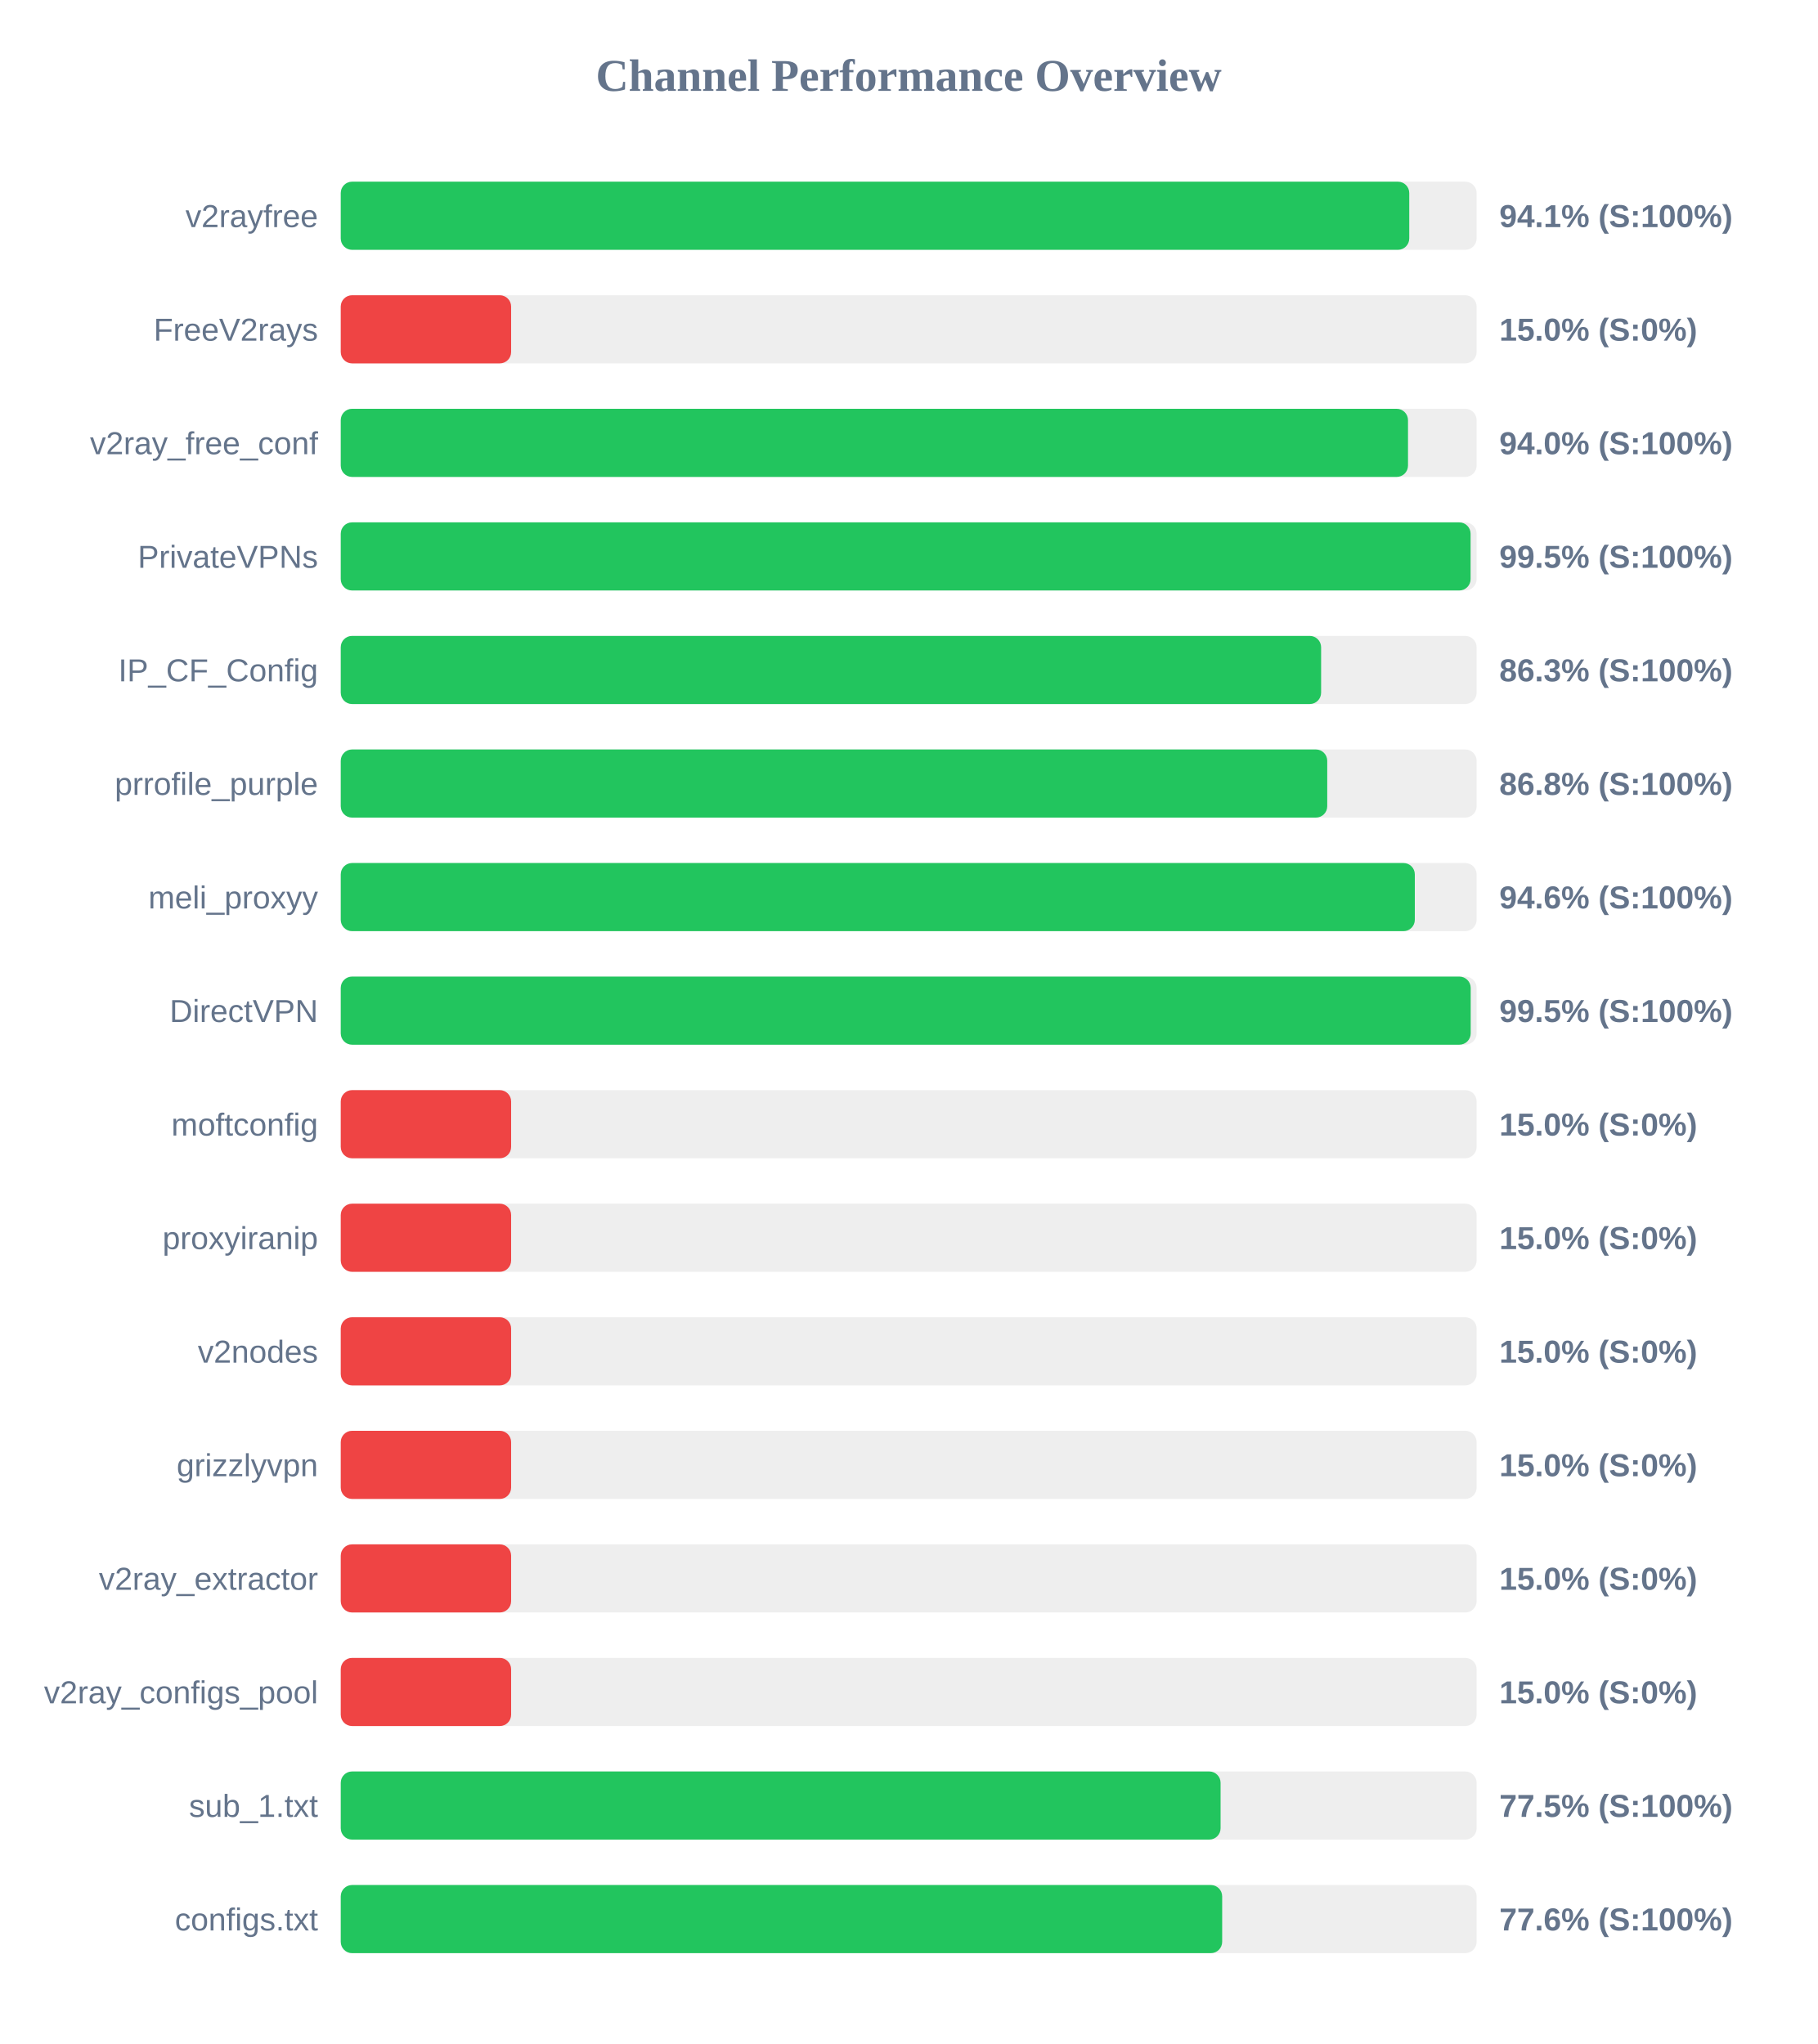
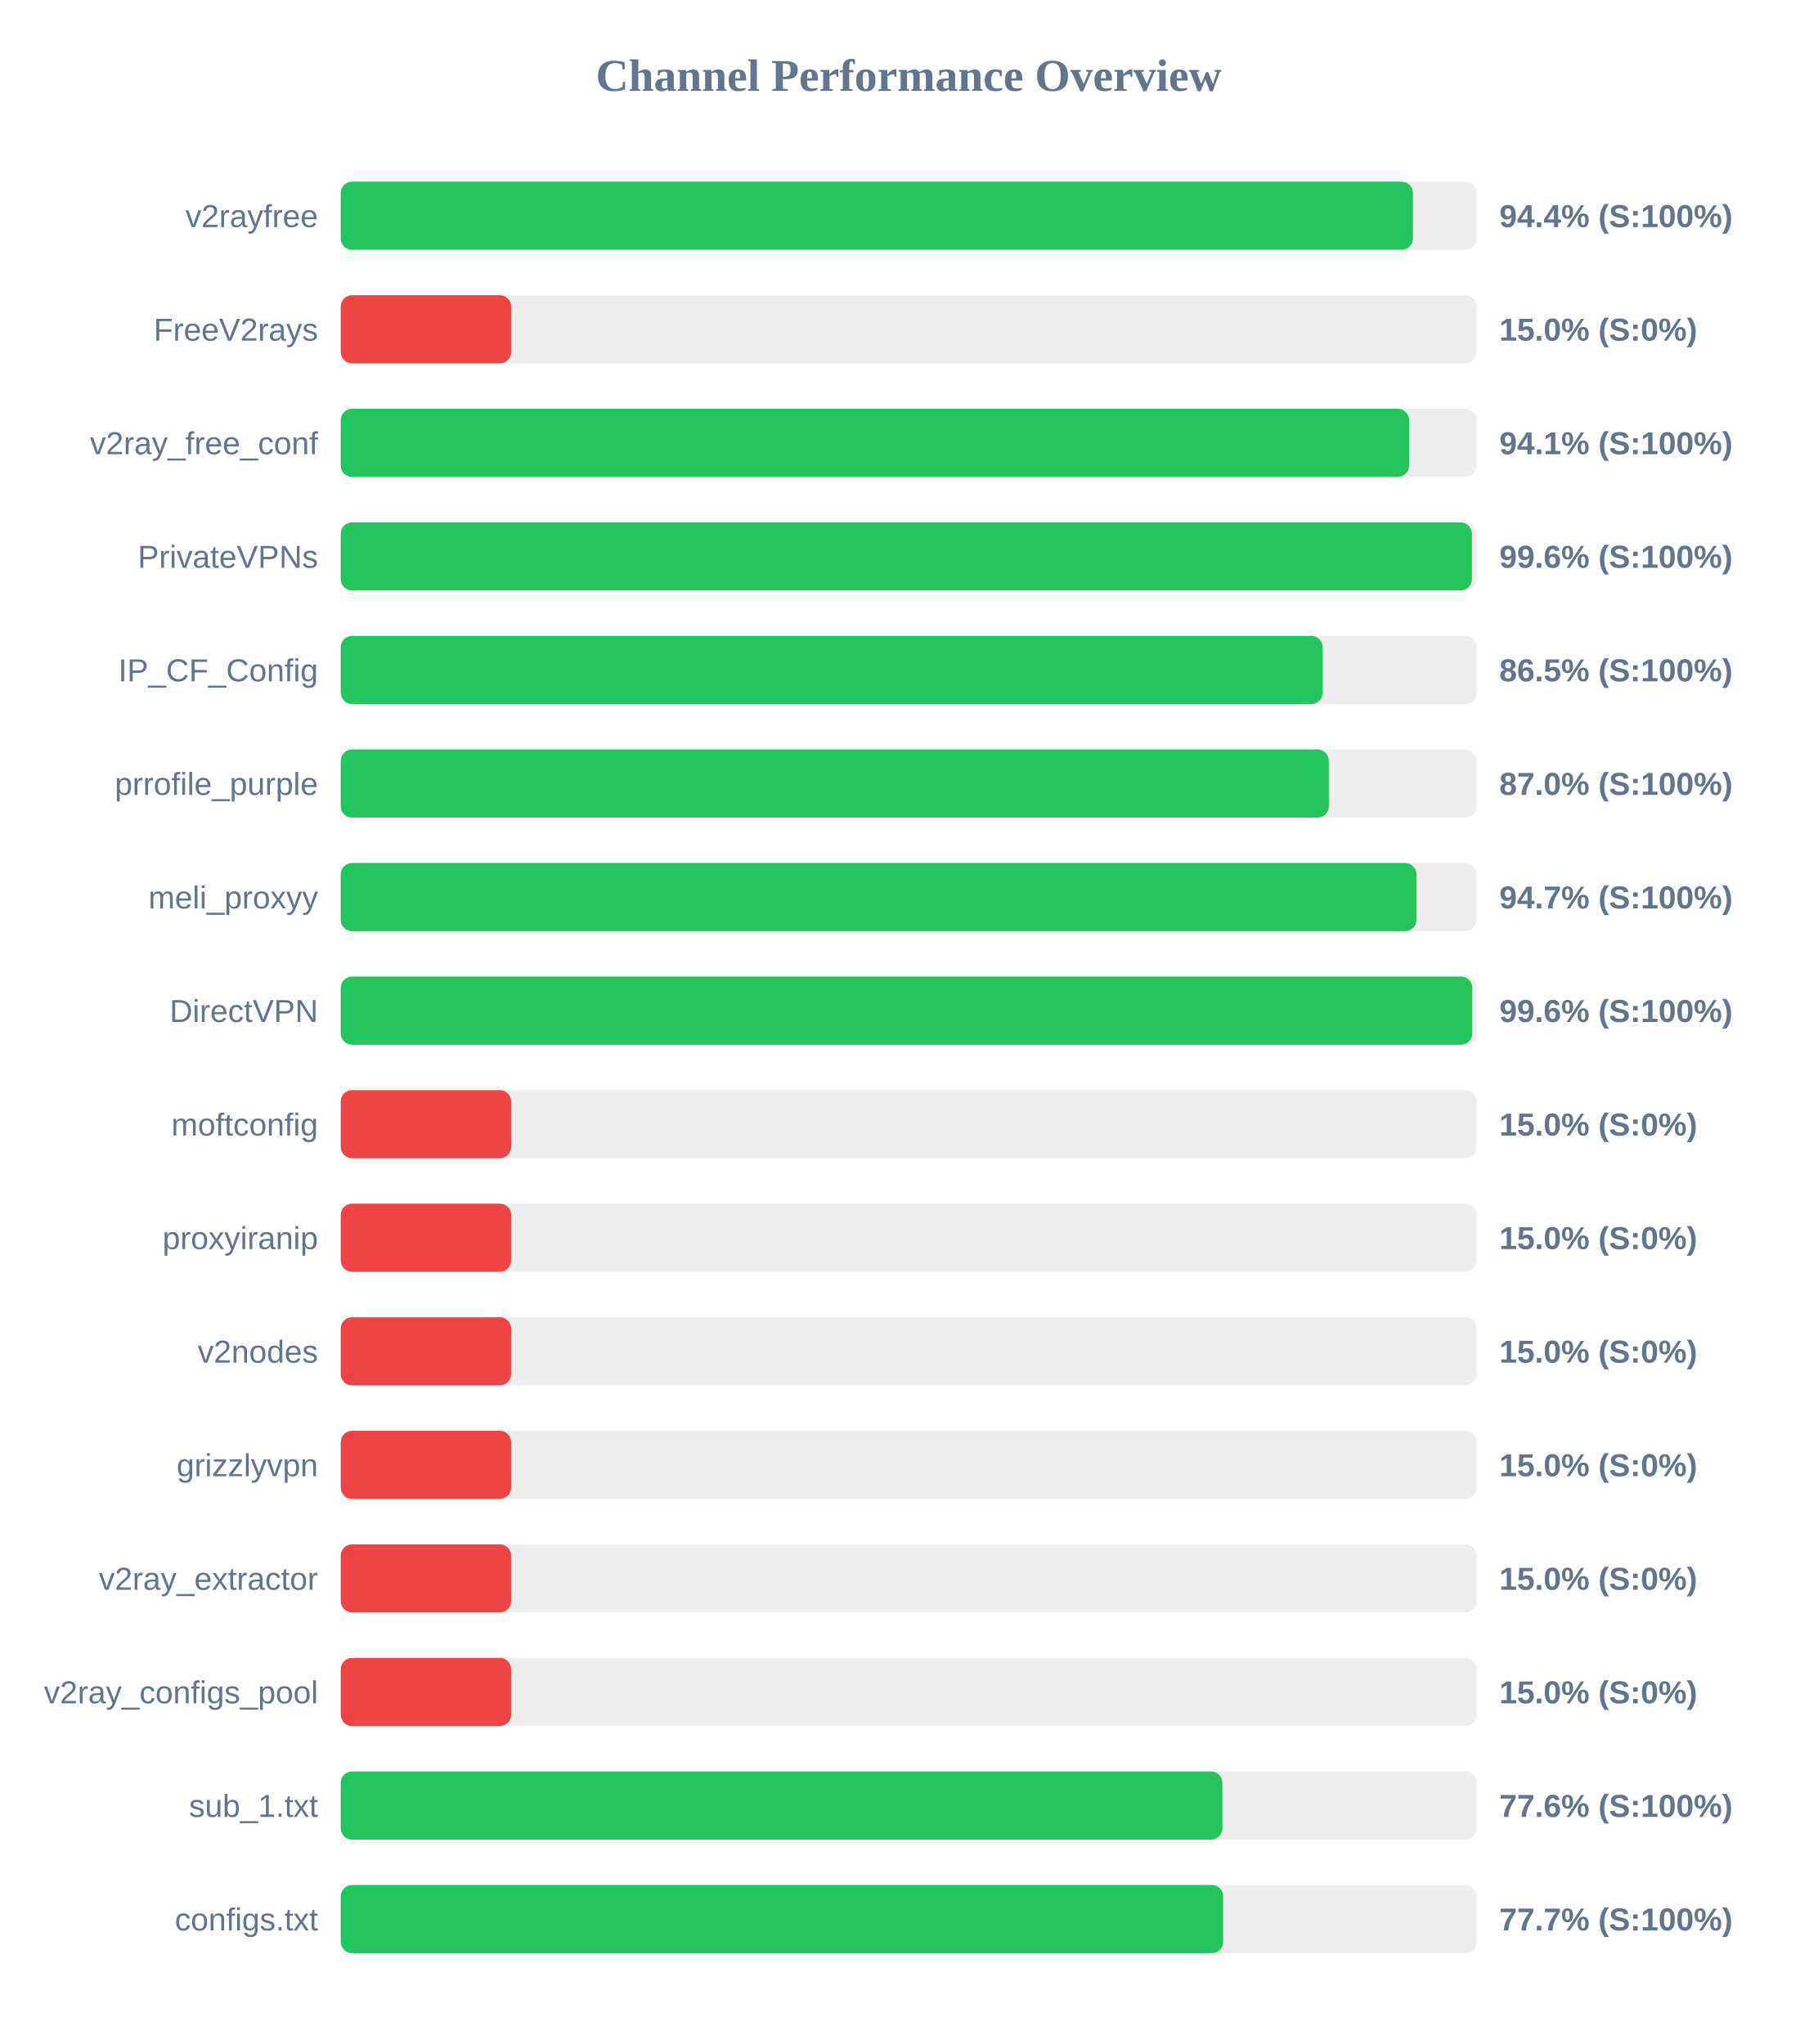
<svg xmlns="http://www.w3.org/2000/svg" width="800" height="900" version="1.1">
  <style>
        .row { font: 14px Arial; fill: #64748b; }
        .score { font: bold 14px Arial; fill: #64748b; }
    </style>
  <text x="400" y="40" text-anchor="middle" font-size="20px" font-weight="bold" fill="#64748b">Channel Performance Overview</text>
  <rect x="150" y="80" width="500" height="30" fill="#eee" rx="5" />
-   <rect x="150" y="80" width="470.35" height="30" fill="#22c55e" rx="5" />
+   <rect x="150" y="80" width="472.0" height="30" fill="#22c55e" rx="5" />
  <text x="140" y="100" text-anchor="end" class="row">v2rayfree</text>
-   <text x="660" y="100" text-anchor="start" class="score">94.1% (S:100%)</text>
+   <text x="660" y="100" text-anchor="start" class="score">94.4% (S:100%)</text>
  <rect x="150" y="130" width="500" height="30" fill="#eee" rx="5" />
  <rect x="150" y="130" width="75.0" height="30" fill="#ef4444" rx="5" />
  <text x="140" y="150" text-anchor="end" class="row">FreeV2rays</text>
  <text x="660" y="150" text-anchor="start" class="score">15.0% (S:0%)</text>
  <rect x="150" y="180" width="500" height="30" fill="#eee" rx="5" />
-   <rect x="150" y="180" width="469.8" height="30" fill="#22c55e" rx="5" />
+   <rect x="150" y="180" width="470.3" height="30" fill="#22c55e" rx="5" />
  <text x="140" y="200" text-anchor="end" class="row">v2ray_free_conf</text>
-   <text x="660" y="200" text-anchor="start" class="score">94.0% (S:100%)</text>
+   <text x="660" y="200" text-anchor="start" class="score">94.1% (S:100%)</text>
  <rect x="150" y="230" width="500" height="30" fill="#eee" rx="5" />
-   <rect x="150" y="230" width="497.35" height="30" fill="#22c55e" rx="5" />
+   <rect x="150" y="230" width="497.95" height="30" fill="#22c55e" rx="5" />
  <text x="140" y="250" text-anchor="end" class="row">PrivateVPNs</text>
-   <text x="660" y="250" text-anchor="start" class="score">99.5% (S:100%)</text>
+   <text x="660" y="250" text-anchor="start" class="score">99.6% (S:100%)</text>
  <rect x="150" y="280" width="500" height="30" fill="#eee" rx="5" />
-   <rect x="150" y="280" width="431.55" height="30" fill="#22c55e" rx="5" />
+   <rect x="150" y="280" width="432.25" height="30" fill="#22c55e" rx="5" />
  <text x="140" y="300" text-anchor="end" class="row">IP_CF_Config</text>
-   <text x="660" y="300" text-anchor="start" class="score">86.3% (S:100%)</text>
+   <text x="660" y="300" text-anchor="start" class="score">86.5% (S:100%)</text>
  <rect x="150" y="330" width="500" height="30" fill="#eee" rx="5" />
-   <rect x="150" y="330" width="434.25" height="30" fill="#22c55e" rx="5" />
+   <rect x="150" y="330" width="434.95" height="30" fill="#22c55e" rx="5" />
  <text x="140" y="350" text-anchor="end" class="row">prrofile_purple</text>
-   <text x="660" y="350" text-anchor="start" class="score">86.8% (S:100%)</text>
+   <text x="660" y="350" text-anchor="start" class="score">87.0% (S:100%)</text>
  <rect x="150" y="380" width="500" height="30" fill="#eee" rx="5" />
-   <rect x="150" y="380" width="472.8" height="30" fill="#22c55e" rx="5" />
+   <rect x="150" y="380" width="473.55" height="30" fill="#22c55e" rx="5" />
  <text x="140" y="400" text-anchor="end" class="row">meli_proxyy</text>
-   <text x="660" y="400" text-anchor="start" class="score">94.6% (S:100%)</text>
+   <text x="660" y="400" text-anchor="start" class="score">94.7% (S:100%)</text>
  <rect x="150" y="430" width="500" height="30" fill="#eee" rx="5" />
-   <rect x="150" y="430" width="497.4" height="30" fill="#22c55e" rx="5" />
+   <rect x="150" y="430" width="498.1" height="30" fill="#22c55e" rx="5" />
  <text x="140" y="450" text-anchor="end" class="row">DirectVPN</text>
-   <text x="660" y="450" text-anchor="start" class="score">99.5% (S:100%)</text>
+   <text x="660" y="450" text-anchor="start" class="score">99.6% (S:100%)</text>
  <rect x="150" y="480" width="500" height="30" fill="#eee" rx="5" />
  <rect x="150" y="480" width="75.0" height="30" fill="#ef4444" rx="5" />
  <text x="140" y="500" text-anchor="end" class="row">moftconfig</text>
  <text x="660" y="500" text-anchor="start" class="score">15.0% (S:0%)</text>
  <rect x="150" y="530" width="500" height="30" fill="#eee" rx="5" />
  <rect x="150" y="530" width="75.0" height="30" fill="#ef4444" rx="5" />
  <text x="140" y="550" text-anchor="end" class="row">proxyiranip</text>
  <text x="660" y="550" text-anchor="start" class="score">15.0% (S:0%)</text>
  <rect x="150" y="580" width="500" height="30" fill="#eee" rx="5" />
  <rect x="150" y="580" width="75.0" height="30" fill="#ef4444" rx="5" />
  <text x="140" y="600" text-anchor="end" class="row">v2nodes</text>
  <text x="660" y="600" text-anchor="start" class="score">15.0% (S:0%)</text>
  <rect x="150" y="630" width="500" height="30" fill="#eee" rx="5" />
  <rect x="150" y="630" width="75.0" height="30" fill="#ef4444" rx="5" />
  <text x="140" y="650" text-anchor="end" class="row">grizzlyvpn</text>
  <text x="660" y="650" text-anchor="start" class="score">15.0% (S:0%)</text>
  <rect x="150" y="680" width="500" height="30" fill="#eee" rx="5" />
  <rect x="150" y="680" width="75.0" height="30" fill="#ef4444" rx="5" />
  <text x="140" y="700" text-anchor="end" class="row">v2ray_extractor</text>
  <text x="660" y="700" text-anchor="start" class="score">15.0% (S:0%)</text>
  <rect x="150" y="730" width="500" height="30" fill="#eee" rx="5" />
  <rect x="150" y="730" width="75.0" height="30" fill="#ef4444" rx="5" />
  <text x="140" y="750" text-anchor="end" class="row">v2ray_configs_pool</text>
  <text x="660" y="750" text-anchor="start" class="score">15.0% (S:0%)</text>
  <rect x="150" y="780" width="500" height="30" fill="#eee" rx="5" />
-   <rect x="150" y="780" width="387.3" height="30" fill="#22c55e" rx="5" />
+   <rect x="150" y="780" width="388.1" height="30" fill="#22c55e" rx="5" />
  <text x="140" y="800" text-anchor="end" class="row">sub_1.txt</text>
-   <text x="660" y="800" text-anchor="start" class="score">77.5% (S:100%)</text>
+   <text x="660" y="800" text-anchor="start" class="score">77.6% (S:100%)</text>
  <rect x="150" y="830" width="500" height="30" fill="#eee" rx="5" />
-   <rect x="150" y="830" width="388.0" height="30" fill="#22c55e" rx="5" />
+   <rect x="150" y="830" width="388.45" height="30" fill="#22c55e" rx="5" />
  <text x="140" y="850" text-anchor="end" class="row">configs.txt</text>
-   <text x="660" y="850" text-anchor="start" class="score">77.6% (S:100%)</text>
+   <text x="660" y="850" text-anchor="start" class="score">77.7% (S:100%)</text>
</svg>
